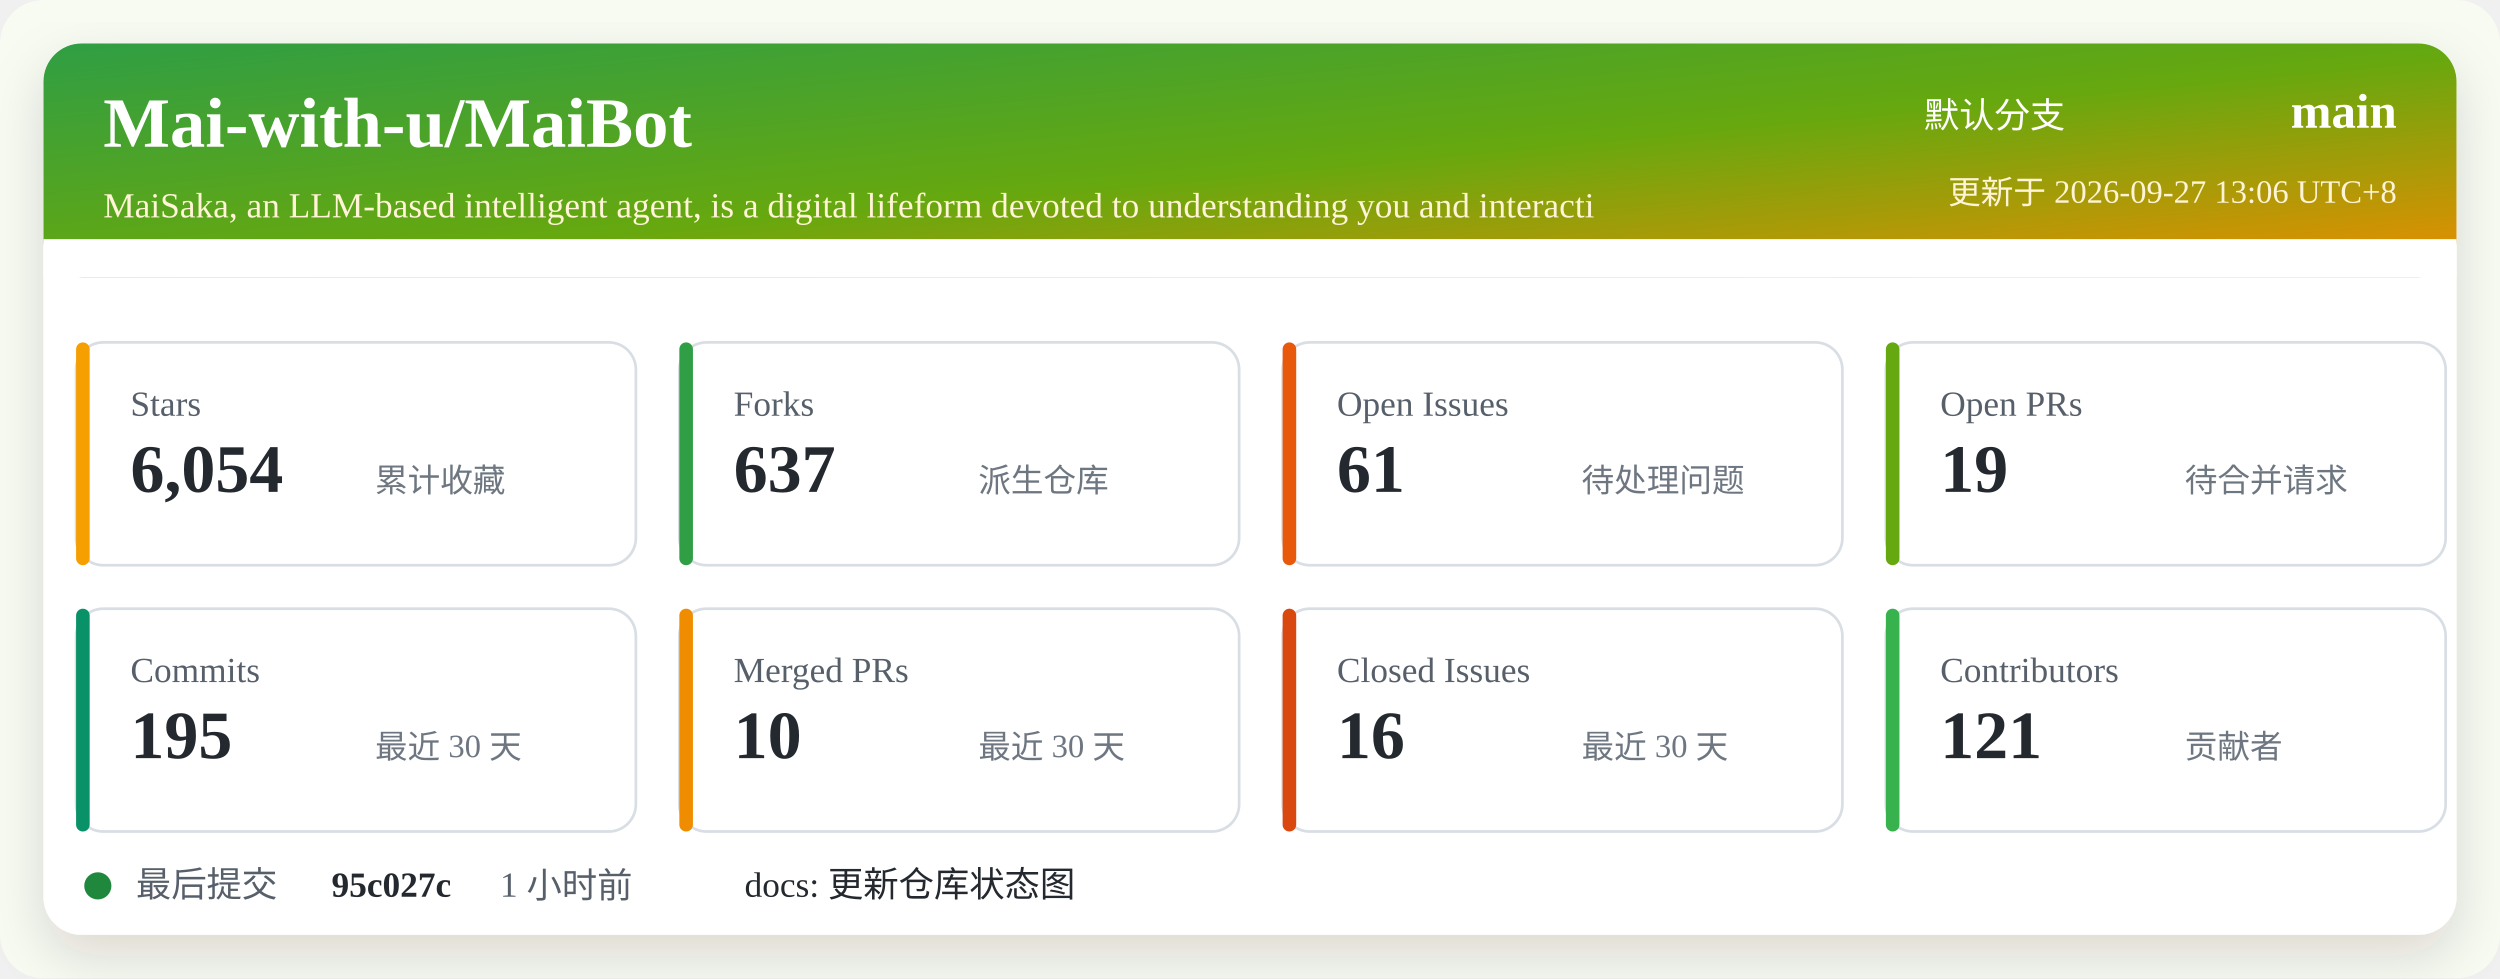
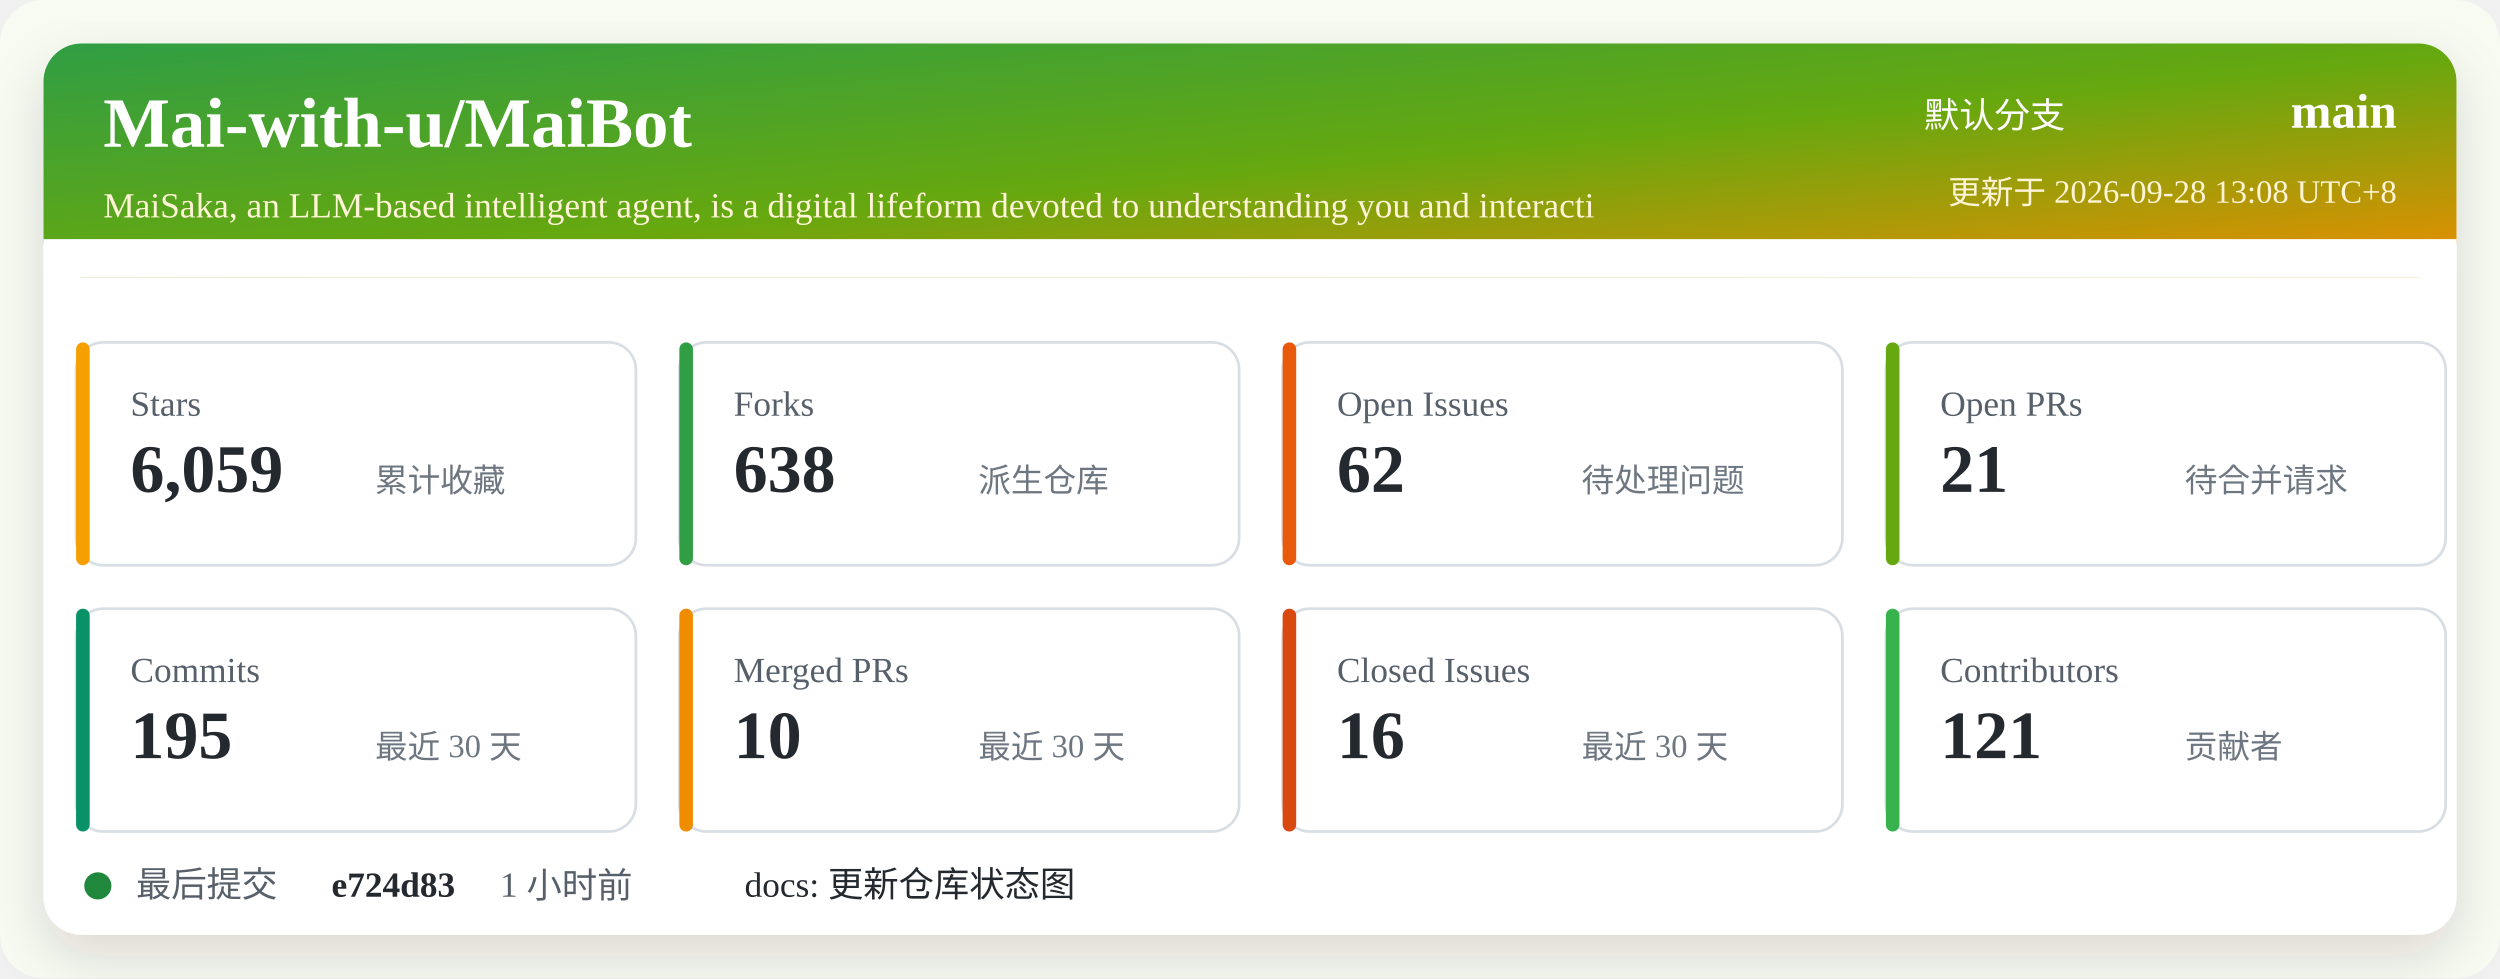
<svg xmlns="http://www.w3.org/2000/svg" width="920" height="360" viewBox="0 0 920 360" role="img" aria-labelledby="title desc">
  <defs>
    <linearGradient id="header" x1="0" x2="1" y1="0" y2="1">
      <stop offset="0%" stop-color="#2f9e44" />
      <stop offset="52%" stop-color="#66a80f" />
      <stop offset="100%" stop-color="#f08c00" />
    </linearGradient>
    <filter id="shadow" x="-5%" y="-5%" width="110%" height="110%">
      <feDropShadow dx="0" dy="8" stdDeviation="10" flood-color="#2b2318" flood-opacity="0.14" />
    </filter>
  </defs>
  <rect width="920" height="360" rx="16" fill="#f7fbf2" />
  <rect x="16" y="16" width="888" height="328" rx="14" fill="#ffffff" filter="url(#shadow)" />
  <rect x="16" y="16" width="888" height="86" rx="14" fill="url(#header)" />
  <path d="M16 88 H904 V102 H16 Z" fill="#ffffff" />
  <text x="38" y="54" fill="#ffffff" font-size="26" font-weight="700">Mai-with-u/MaiBot</text>
  <text x="38" y="80" fill="#fff4d6" font-size="13">MaiSaka, an LLM-based intelligent agent, is a digital lifeform devoted to understanding you and interacti</text>
  <text x="760" y="47" fill="#ffffff" font-size="13" text-anchor="end">默认分支</text>
  <text x="882" y="47" fill="#ffffff" font-size="18" font-weight="700" text-anchor="end">main</text>
-   <text x="882" y="75" fill="#fff4d6" font-size="12" text-anchor="end">更新于 2026-09-27 13:06 UTC+8</text>
+   <text x="882" y="75" fill="#fff4d6" font-size="12" text-anchor="end">更新于 2026-09-28 13:08 UTC+8</text>
  <g transform="translate(28 126)">
    <rect width="206" height="82" rx="10" fill="#ffffff" stroke="#d8dee4" />
    <rect x="0" y="0" width="5" height="82" rx="2.5" fill="#f59f00" />
    <text x="20" y="27" fill="#57606a" font-size="13">Stars</text>
-     <text x="20" y="55" fill="#24292f" font-size="25" font-weight="700">6,054</text>
+     <text x="20" y="55" fill="#24292f" font-size="25" font-weight="700">6,059</text>
    <text x="110" y="55" fill="#6e7781" font-size="12">累计收藏</text>
  </g>
  <g transform="translate(250 126)">
    <rect width="206" height="82" rx="10" fill="#ffffff" stroke="#d8dee4" />
    <rect x="0" y="0" width="5" height="82" rx="2.5" fill="#2f9e44" />
    <text x="20" y="27" fill="#57606a" font-size="13">Forks</text>
-     <text x="20" y="55" fill="#24292f" font-size="25" font-weight="700">637</text>
+     <text x="20" y="55" fill="#24292f" font-size="25" font-weight="700">638</text>
    <text x="110" y="55" fill="#6e7781" font-size="12">派生仓库</text>
  </g>
  <g transform="translate(472 126)">
    <rect width="206" height="82" rx="10" fill="#ffffff" stroke="#d8dee4" />
    <rect x="0" y="0" width="5" height="82" rx="2.5" fill="#e8590c" />
    <text x="20" y="27" fill="#57606a" font-size="13">Open Issues</text>
-     <text x="20" y="55" fill="#24292f" font-size="25" font-weight="700">61</text>
+     <text x="20" y="55" fill="#24292f" font-size="25" font-weight="700">62</text>
    <text x="110" y="55" fill="#6e7781" font-size="12">待处理问题</text>
  </g>
  <g transform="translate(694 126)">
    <rect width="206" height="82" rx="10" fill="#ffffff" stroke="#d8dee4" />
    <rect x="0" y="0" width="5" height="82" rx="2.5" fill="#66a80f" />
    <text x="20" y="27" fill="#57606a" font-size="13">Open PRs</text>
-     <text x="20" y="55" fill="#24292f" font-size="25" font-weight="700">19</text>
+     <text x="20" y="55" fill="#24292f" font-size="25" font-weight="700">21</text>
    <text x="110" y="55" fill="#6e7781" font-size="12">待合并请求</text>
  </g>
  <g transform="translate(28 224)">
    <rect width="206" height="82" rx="10" fill="#ffffff" stroke="#d8dee4" />
    <rect x="0" y="0" width="5" height="82" rx="2.5" fill="#099268" />
    <text x="20" y="27" fill="#57606a" font-size="13">Commits</text>
    <text x="20" y="55" fill="#24292f" font-size="25" font-weight="700">195</text>
    <text x="110" y="55" fill="#6e7781" font-size="12">最近 30 天</text>
  </g>
  <g transform="translate(250 224)">
    <rect width="206" height="82" rx="10" fill="#ffffff" stroke="#d8dee4" />
    <rect x="0" y="0" width="5" height="82" rx="2.5" fill="#f08c00" />
    <text x="20" y="27" fill="#57606a" font-size="13">Merged PRs</text>
    <text x="20" y="55" fill="#24292f" font-size="25" font-weight="700">10</text>
    <text x="110" y="55" fill="#6e7781" font-size="12">最近 30 天</text>
  </g>
  <g transform="translate(472 224)">
    <rect width="206" height="82" rx="10" fill="#ffffff" stroke="#d8dee4" />
    <rect x="0" y="0" width="5" height="82" rx="2.5" fill="#d9480f" />
    <text x="20" y="27" fill="#57606a" font-size="13">Closed Issues</text>
    <text x="20" y="55" fill="#24292f" font-size="25" font-weight="700">16</text>
    <text x="110" y="55" fill="#6e7781" font-size="12">最近 30 天</text>
  </g>
  <g transform="translate(694 224)">
    <rect width="206" height="82" rx="10" fill="#ffffff" stroke="#d8dee4" />
    <rect x="0" y="0" width="5" height="82" rx="2.5" fill="#37b24d" />
    <text x="20" y="27" fill="#57606a" font-size="13">Contributors</text>
    <text x="20" y="55" fill="#24292f" font-size="25" font-weight="700">121</text>
    <text x="110" y="55" fill="#6e7781" font-size="12">贡献者</text>
  </g>
  <g transform="translate(28 318)">
    <circle cx="8" cy="8" r="5" fill="#1f883d" />
    <text x="22" y="12" fill="#57606a" font-size="13">最后提交</text>
-     <text x="94" y="12" fill="#24292f" font-size="13" font-weight="700">95c027c</text>
+     <text x="94" y="12" fill="#24292f" font-size="13" font-weight="700">e724d83</text>
    <text x="156" y="12" fill="#57606a" font-size="13">1 小时前</text>
    <text x="246" y="12" fill="#24292f" font-size="13">docs: 更新仓库状态图</text>
  </g>
</svg>
